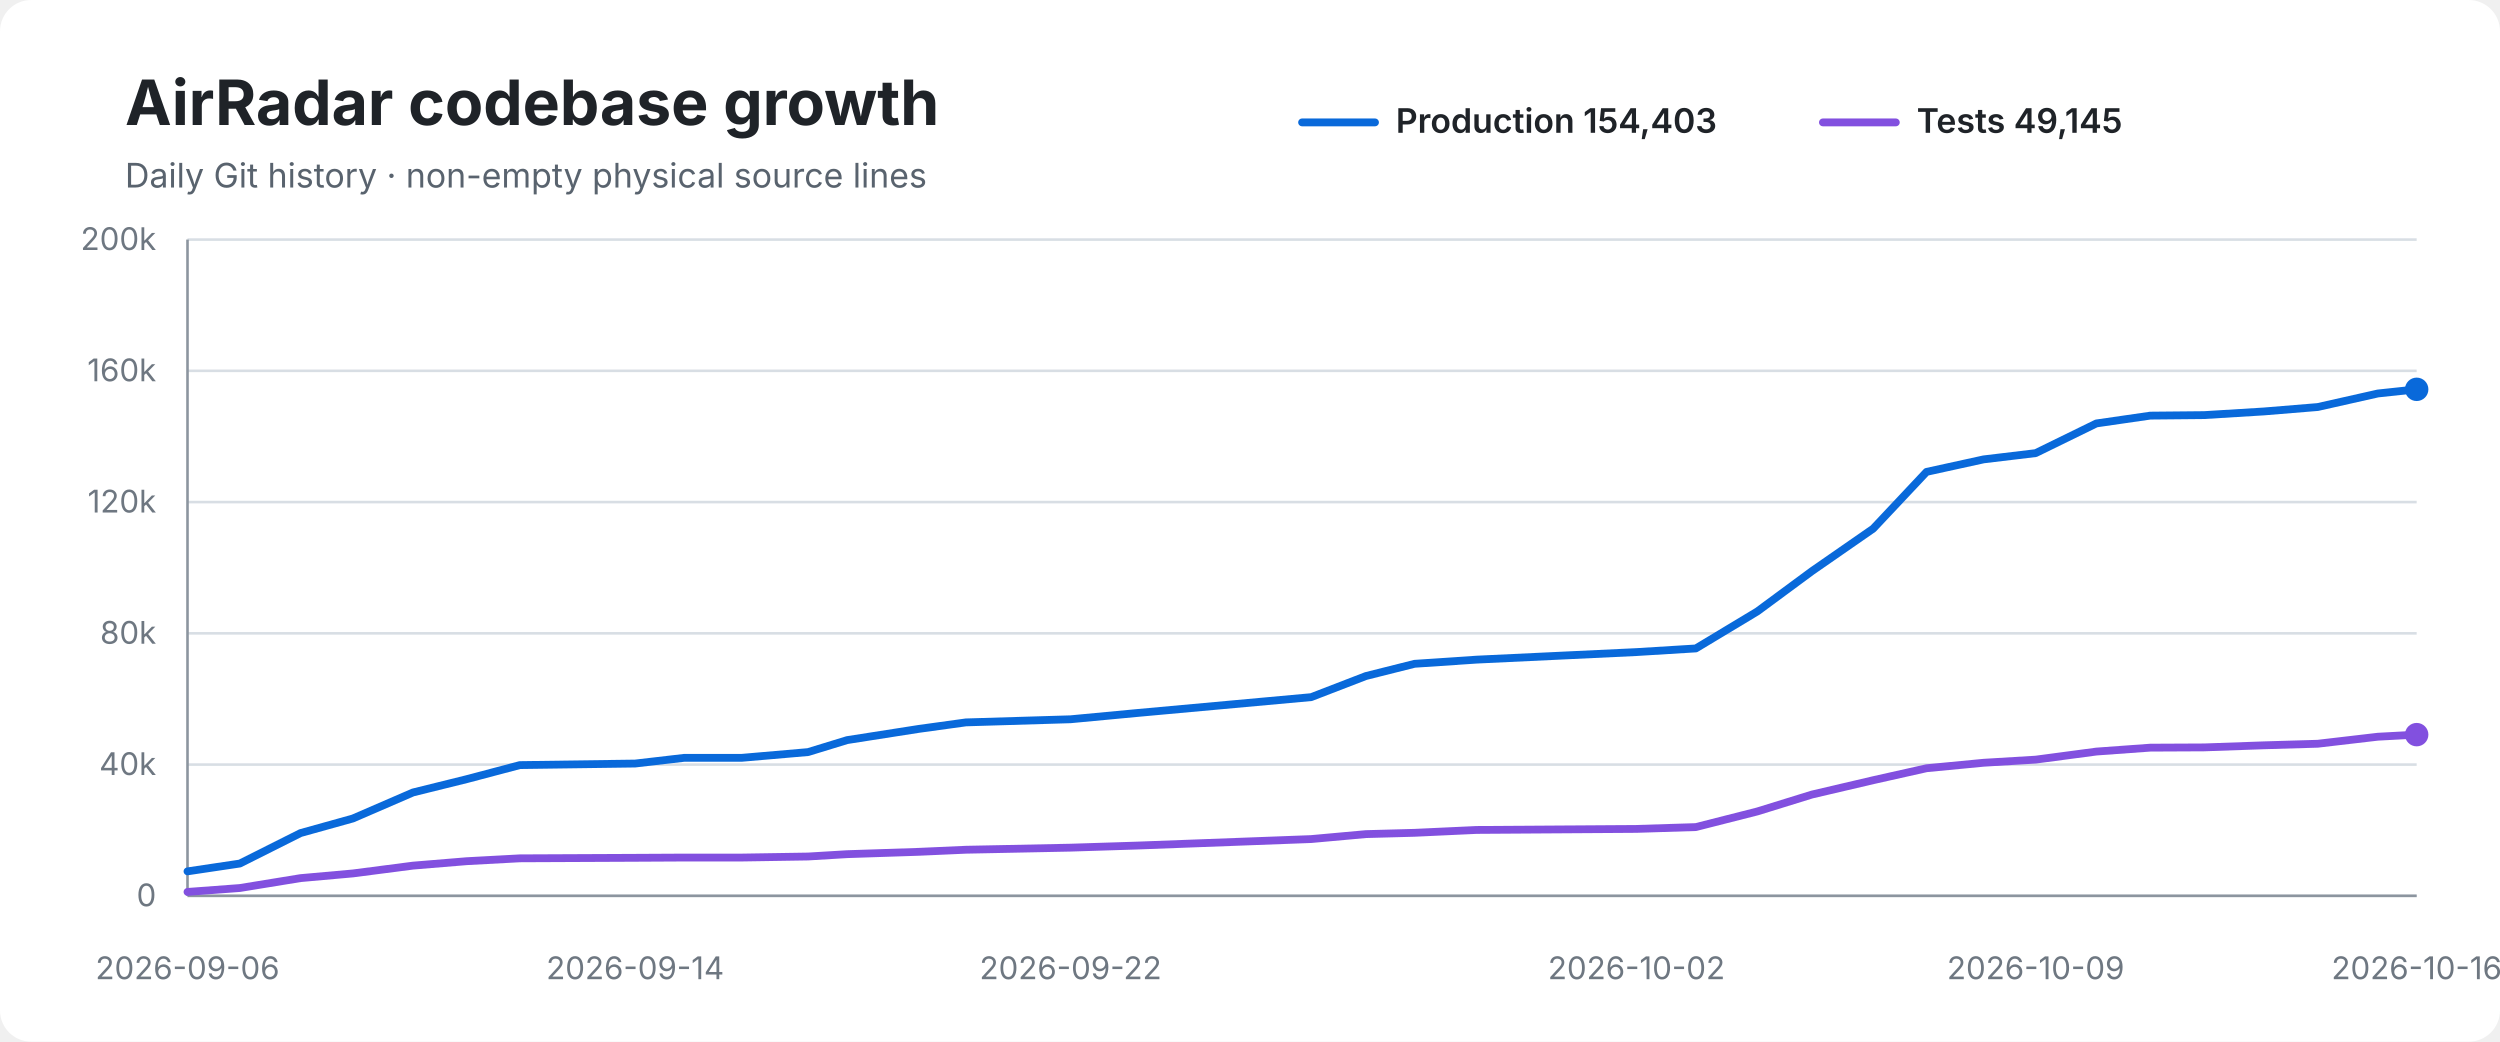
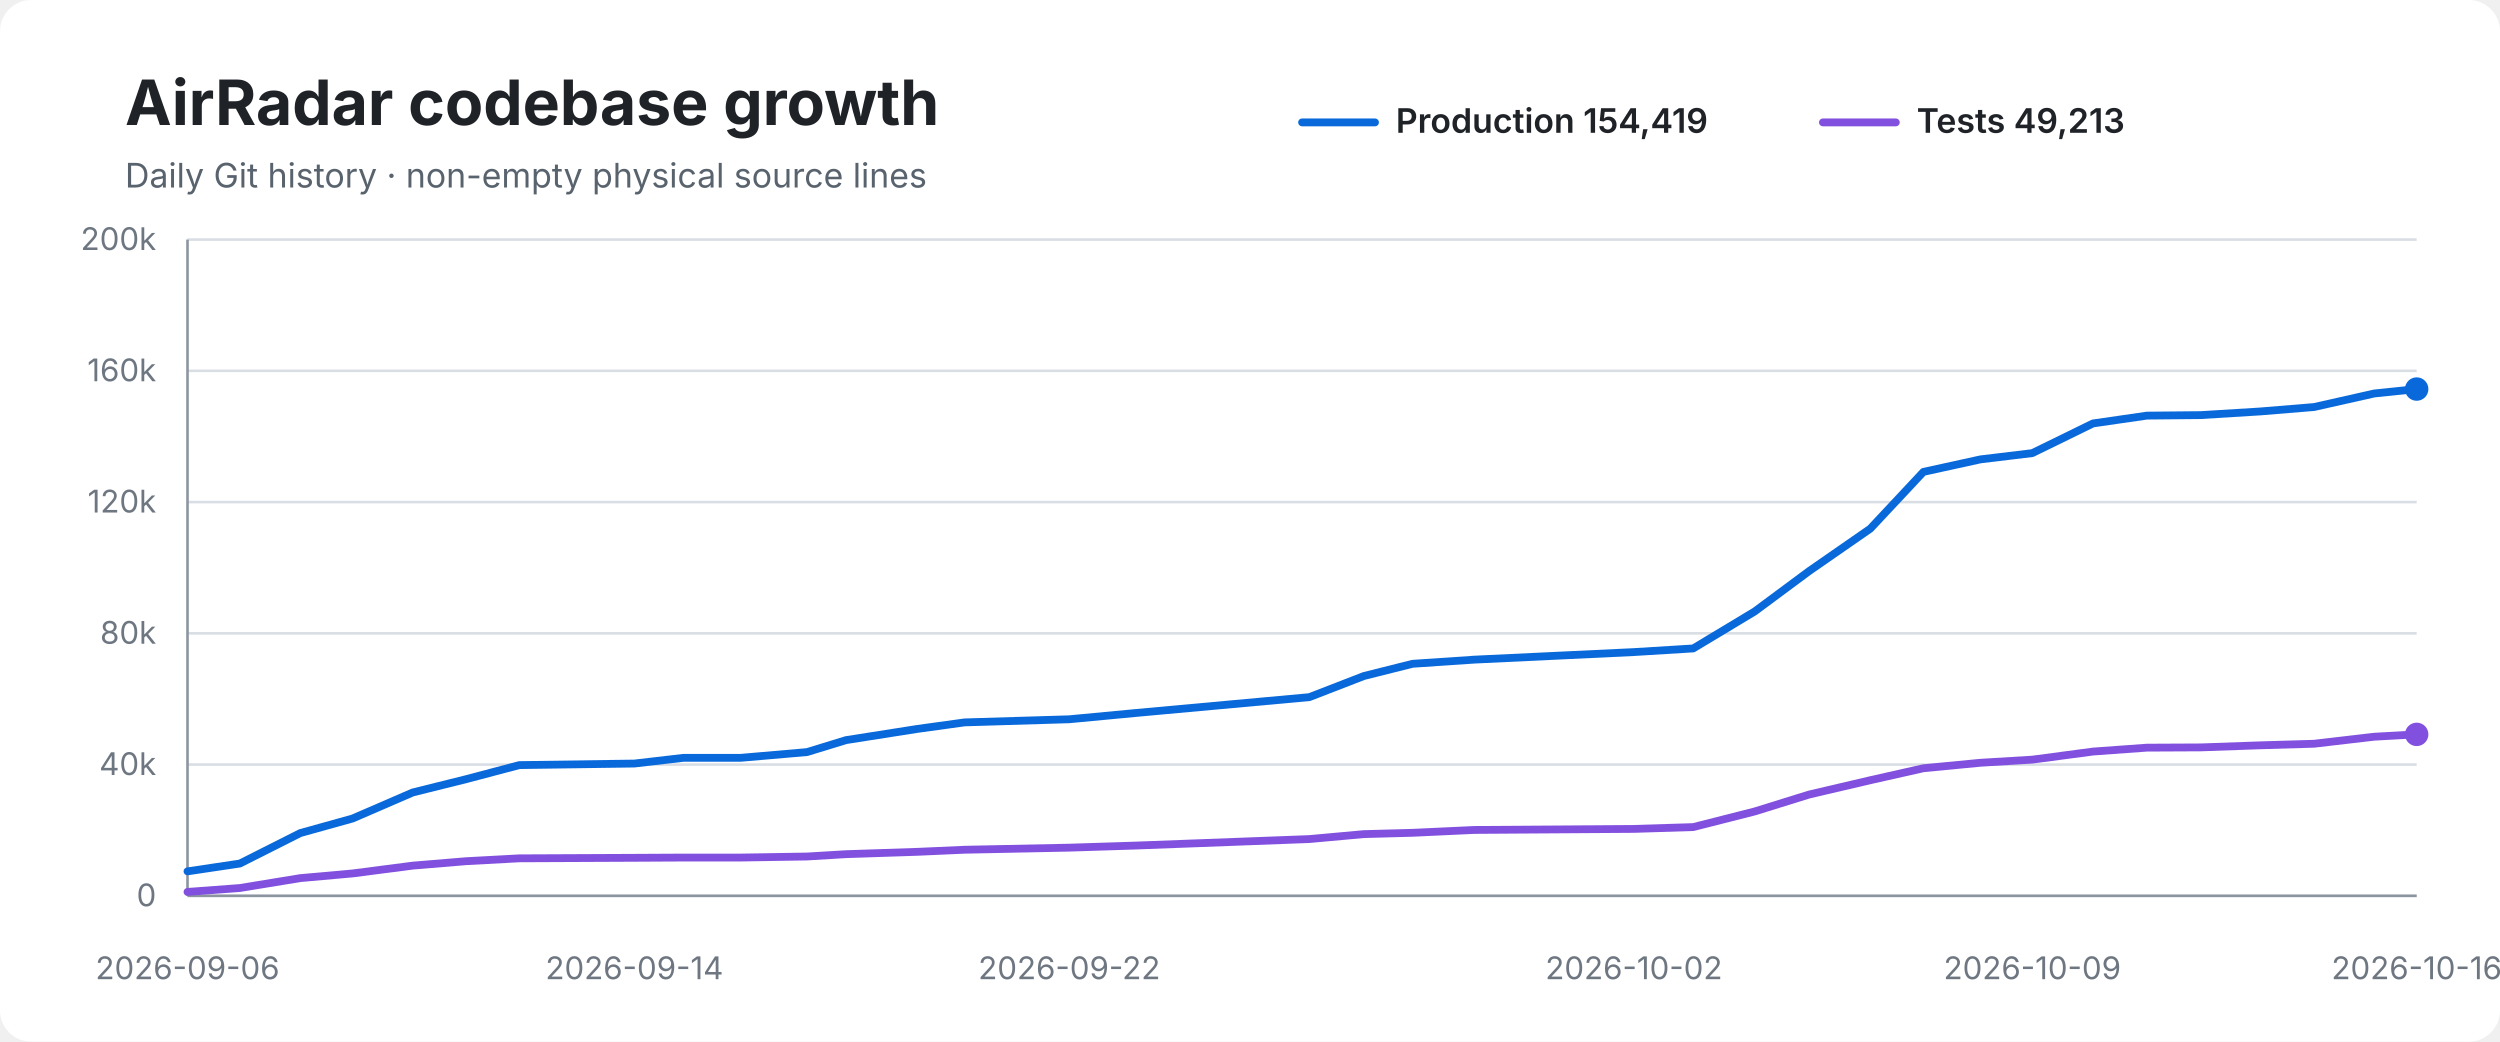
<svg xmlns="http://www.w3.org/2000/svg" width="960" height="400" viewBox="0 0 960 400" role="img" aria-labelledby="title desc">
  <rect width="100%" height="100%" rx="12" fill="#ffffff" />
  <text x="48" y="48" font-family="-apple-system,BlinkMacSystemFont,Segoe UI,sans-serif" font-size="24" font-weight="700" fill="#1f2328">AirRadar codebase growth</text>
  <text x="48" y="72" font-family="-apple-system,BlinkMacSystemFont,Segoe UI,sans-serif" font-size="13" fill="#59636e">Daily Git history · non-empty physical source lines</text>
  <line x1="500" y1="47" x2="528" y2="47" stroke="#0969da" stroke-width="3" stroke-linecap="round" />
-   <text x="536" y="51" font-family="-apple-system,BlinkMacSystemFont,Segoe UI,sans-serif" font-size="13" font-weight="600" fill="#1f2328">Production 154,403</text>
+   <text x="536" y="51" font-family="-apple-system,BlinkMacSystemFont,Segoe UI,sans-serif" font-size="13" font-weight="600" fill="#1f2328">Production 154,419</text>
  <line x1="700" y1="47" x2="728" y2="47" stroke="#8250df" stroke-width="3" stroke-linecap="round" />
-   <text x="736" y="51" font-family="-apple-system,BlinkMacSystemFont,Segoe UI,sans-serif" font-size="13" font-weight="600" fill="#1f2328">Tests 49,145</text>
+   <text x="736" y="51" font-family="-apple-system,BlinkMacSystemFont,Segoe UI,sans-serif" font-size="13" font-weight="600" fill="#1f2328">Tests 49,213</text>
  <line x1="72" y1="92.0" x2="928" y2="92.0" stroke="#d8dee4" stroke-width="1" />
  <text x="60" y="96.0" text-anchor="end" font-family="-apple-system,BlinkMacSystemFont,Segoe UI,sans-serif" font-size="12" fill="#6e7781">200k</text>
  <line x1="72" y1="142.4" x2="928" y2="142.4" stroke="#d8dee4" stroke-width="1" />
  <text x="60" y="146.4" text-anchor="end" font-family="-apple-system,BlinkMacSystemFont,Segoe UI,sans-serif" font-size="12" fill="#6e7781">160k</text>
  <line x1="72" y1="192.8" x2="928" y2="192.8" stroke="#d8dee4" stroke-width="1" />
  <text x="60" y="196.8" text-anchor="end" font-family="-apple-system,BlinkMacSystemFont,Segoe UI,sans-serif" font-size="12" fill="#6e7781">120k</text>
  <line x1="72" y1="243.2" x2="928" y2="243.2" stroke="#d8dee4" stroke-width="1" />
  <text x="60" y="247.2" text-anchor="end" font-family="-apple-system,BlinkMacSystemFont,Segoe UI,sans-serif" font-size="12" fill="#6e7781">80k</text>
  <line x1="72" y1="293.6" x2="928" y2="293.6" stroke="#d8dee4" stroke-width="1" />
  <text x="60" y="297.6" text-anchor="end" font-family="-apple-system,BlinkMacSystemFont,Segoe UI,sans-serif" font-size="12" fill="#6e7781">40k</text>
  <line x1="72" y1="344.0" x2="928" y2="344.0" stroke="#d8dee4" stroke-width="1" />
  <text x="60" y="348.0" text-anchor="end" font-family="-apple-system,BlinkMacSystemFont,Segoe UI,sans-serif" font-size="12" fill="#6e7781">0</text>
  <line x1="72" y1="92" x2="72" y2="344" stroke="#8c959f" stroke-width="1" />
  <line x1="72" y1="344" x2="928" y2="344" stroke="#8c959f" stroke-width="1" />
-   <path d="M 72.0 334.6 L 92.1 331.6 L 115.4 319.9 L 135.5 314.3 L 158.6 304.3 L 179.2 299.2 L 199.6 293.8 L 243.9 293.2 L 262.8 291.0 L 284.9 291.0 L 310.3 288.8 L 325.3 284.2 L 352.8 279.9 L 370.9 277.4 L 411.1 276.2 L 436.6 273.8 L 503.5 267.7 L 524.5 259.6 L 543.2 254.9 L 567.0 253.3 L 628.4 250.4 L 651.2 249.0 L 674.8 234.8 L 695.8 219.3 L 719.3 203.0 L 739.8 181.2 L 761.7 176.4 L 781.7 174.0 L 805.0 162.6 L 825.7 159.6 L 846.4 159.4 L 869.3 158.0 L 890.0 156.3 L 913.1 151.1 L 928.0 149.5" fill="none" stroke="#0969da" stroke-width="3" stroke-linecap="round" stroke-linejoin="round" />
-   <path d="M 72.0 342.5 L 92.1 341.0 L 115.4 337.2 L 135.5 335.4 L 158.6 332.4 L 179.2 330.7 L 199.6 329.6 L 243.9 329.4 L 262.8 329.3 L 284.9 329.3 L 310.3 328.9 L 325.3 328.0 L 352.8 327.1 L 370.9 326.3 L 411.1 325.5 L 436.6 324.7 L 503.5 322.2 L 524.5 320.3 L 543.2 319.8 L 567.0 318.7 L 628.4 318.3 L 651.2 317.6 L 674.8 311.6 L 695.8 305.1 L 719.3 299.6 L 739.8 295.0 L 761.7 292.9 L 781.7 291.7 L 805.0 288.6 L 825.7 287.1 L 846.4 287.0 L 869.3 286.2 L 890.0 285.6 L 913.1 282.9 L 928.0 282.1" fill="none" stroke="#8250df" stroke-width="3" stroke-linecap="round" stroke-linejoin="round" />
-   <circle cx="928.0" cy="149.5" r="4.5" fill="#0969da" />
-   <circle cx="928.0" cy="282.1" r="4.5" fill="#8250df" />
+   <path d="M 72.0 334.6 L 92.1 331.6 L 115.3 319.9 L 135.4 314.3 L 158.5 304.3 L 179.0 299.2 L 199.4 293.8 L 243.6 293.2 L 262.5 291.0 L 284.5 291.0 L 309.9 288.8 L 324.9 284.2 L 352.3 279.9 L 370.4 277.4 L 410.6 276.2 L 436.0 273.8 L 502.8 267.7 L 523.7 259.6 L 542.4 254.9 L 566.1 253.3 L 627.4 250.4 L 650.2 249.0 L 673.8 234.8 L 694.7 219.3 L 718.2 203.0 L 738.6 181.2 L 760.5 176.4 L 780.4 174.0 L 803.7 162.6 L 824.4 159.6 L 845.1 159.4 L 867.9 158.0 L 888.6 156.3 L 911.7 151.1 L 928.0 149.4" fill="none" stroke="#0969da" stroke-width="3" stroke-linecap="round" stroke-linejoin="round" />
+   <path d="M 72.0 342.5 L 92.1 341.0 L 115.3 337.2 L 135.4 335.4 L 158.5 332.4 L 179.0 330.7 L 199.4 329.6 L 243.6 329.4 L 262.5 329.3 L 284.5 329.3 L 309.9 328.9 L 324.9 328.0 L 352.3 327.1 L 370.4 326.3 L 410.6 325.5 L 436.0 324.7 L 502.8 322.2 L 523.7 320.3 L 542.4 319.8 L 566.1 318.7 L 627.4 318.3 L 650.2 317.6 L 673.8 311.6 L 694.7 305.1 L 718.2 299.6 L 738.6 295.0 L 760.5 292.9 L 780.4 291.7 L 803.7 288.6 L 824.4 287.1 L 845.1 287.0 L 867.9 286.2 L 888.6 285.6 L 911.7 282.9 L 928.0 282.0" fill="none" stroke="#8250df" stroke-width="3" stroke-linecap="round" stroke-linejoin="round" />
+   <circle cx="928.0" cy="149.4" r="4.5" fill="#0969da" />
+   <circle cx="928.0" cy="282.0" r="4.5" fill="#8250df" />
  <text x="72.0" y="376" text-anchor="middle" font-family="-apple-system,BlinkMacSystemFont,Segoe UI,sans-serif" font-size="12" fill="#6e7781">2026-09-06</text>
-   <text x="243.9" y="376" text-anchor="middle" font-family="-apple-system,BlinkMacSystemFont,Segoe UI,sans-serif" font-size="12" fill="#6e7781">2026-09-14</text>
-   <text x="411.1" y="376" text-anchor="middle" font-family="-apple-system,BlinkMacSystemFont,Segoe UI,sans-serif" font-size="12" fill="#6e7781">2026-09-22</text>
-   <text x="628.4" y="376" text-anchor="middle" font-family="-apple-system,BlinkMacSystemFont,Segoe UI,sans-serif" font-size="12" fill="#6e7781">2026-10-02</text>
-   <text x="781.7" y="376" text-anchor="middle" font-family="-apple-system,BlinkMacSystemFont,Segoe UI,sans-serif" font-size="12" fill="#6e7781">2026-10-09</text>
+   <text x="243.6" y="376" text-anchor="middle" font-family="-apple-system,BlinkMacSystemFont,Segoe UI,sans-serif" font-size="12" fill="#6e7781">2026-09-14</text>
+   <text x="410.6" y="376" text-anchor="middle" font-family="-apple-system,BlinkMacSystemFont,Segoe UI,sans-serif" font-size="12" fill="#6e7781">2026-09-22</text>
+   <text x="627.4" y="376" text-anchor="middle" font-family="-apple-system,BlinkMacSystemFont,Segoe UI,sans-serif" font-size="12" fill="#6e7781">2026-10-02</text>
+   <text x="780.4" y="376" text-anchor="middle" font-family="-apple-system,BlinkMacSystemFont,Segoe UI,sans-serif" font-size="12" fill="#6e7781">2026-10-09</text>
  <text x="928.0" y="376" text-anchor="middle" font-family="-apple-system,BlinkMacSystemFont,Segoe UI,sans-serif" font-size="12" fill="#6e7781">2026-10-16</text>
</svg>
